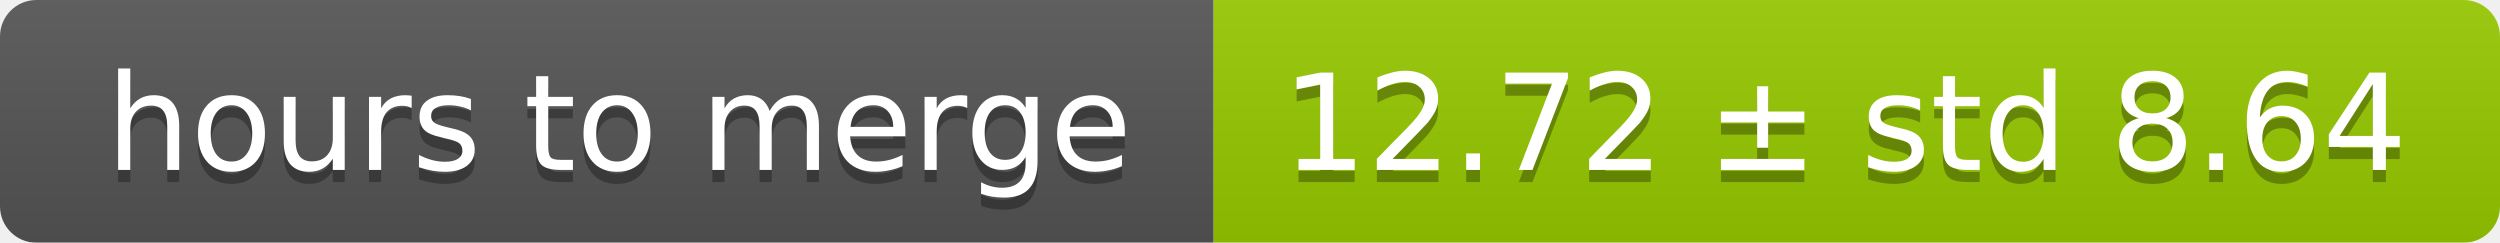
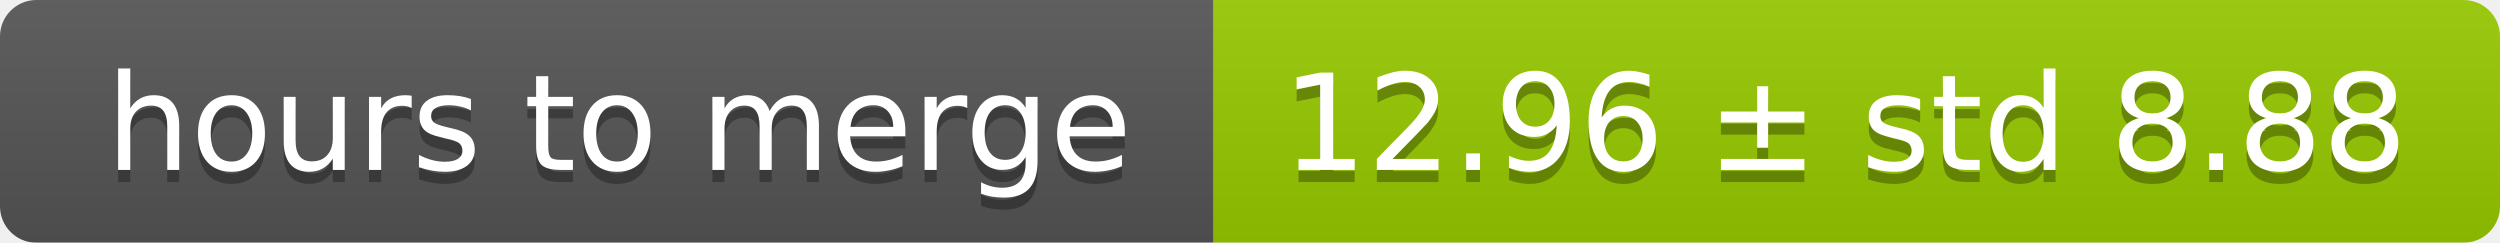
<svg xmlns="http://www.w3.org/2000/svg" width="206" height="20">
  <linearGradient id="smooth" x2="0" y2="100%">
    <stop offset="0" stop-color="#bbb" stop-opacity=".1" />
    <stop offset="1" stop-opacity=".1" />
  </linearGradient>
  <mask id="round">
    <rect width="206" height="20" rx="3" fill="#fff" />
  </mask>
  <g mask="url(#round)">
    <rect width="100" height="20" fill="#555" />
    <rect x="100" width="106" height="20" fill="#97ca00" />
    <rect width="206" height="20" fill="url(#smooth)" />
  </g>
  <g fill="#fff" text-anchor="middle" font-family="DejaVu Sans,Verdana,Geneva,sans-serif" font-size="11">
    <text x="51" y="15" fill="#010101" fill-opacity=".3">hours to merge</text>
    <text x="51" y="14">hours to merge</text>
-     <text x="152" y="15" fill="#010101" fill-opacity=".3">12.72 ± std 8.64</text>
-     <text x="152" y="14">12.72 ± std 8.64</text>
+     <text x="152" y="15" fill="#010101" fill-opacity=".3">12.96 ± std 8.88</text>
+     <text x="152" y="14">12.96 ± std 8.88</text>
  </g>
</svg>
